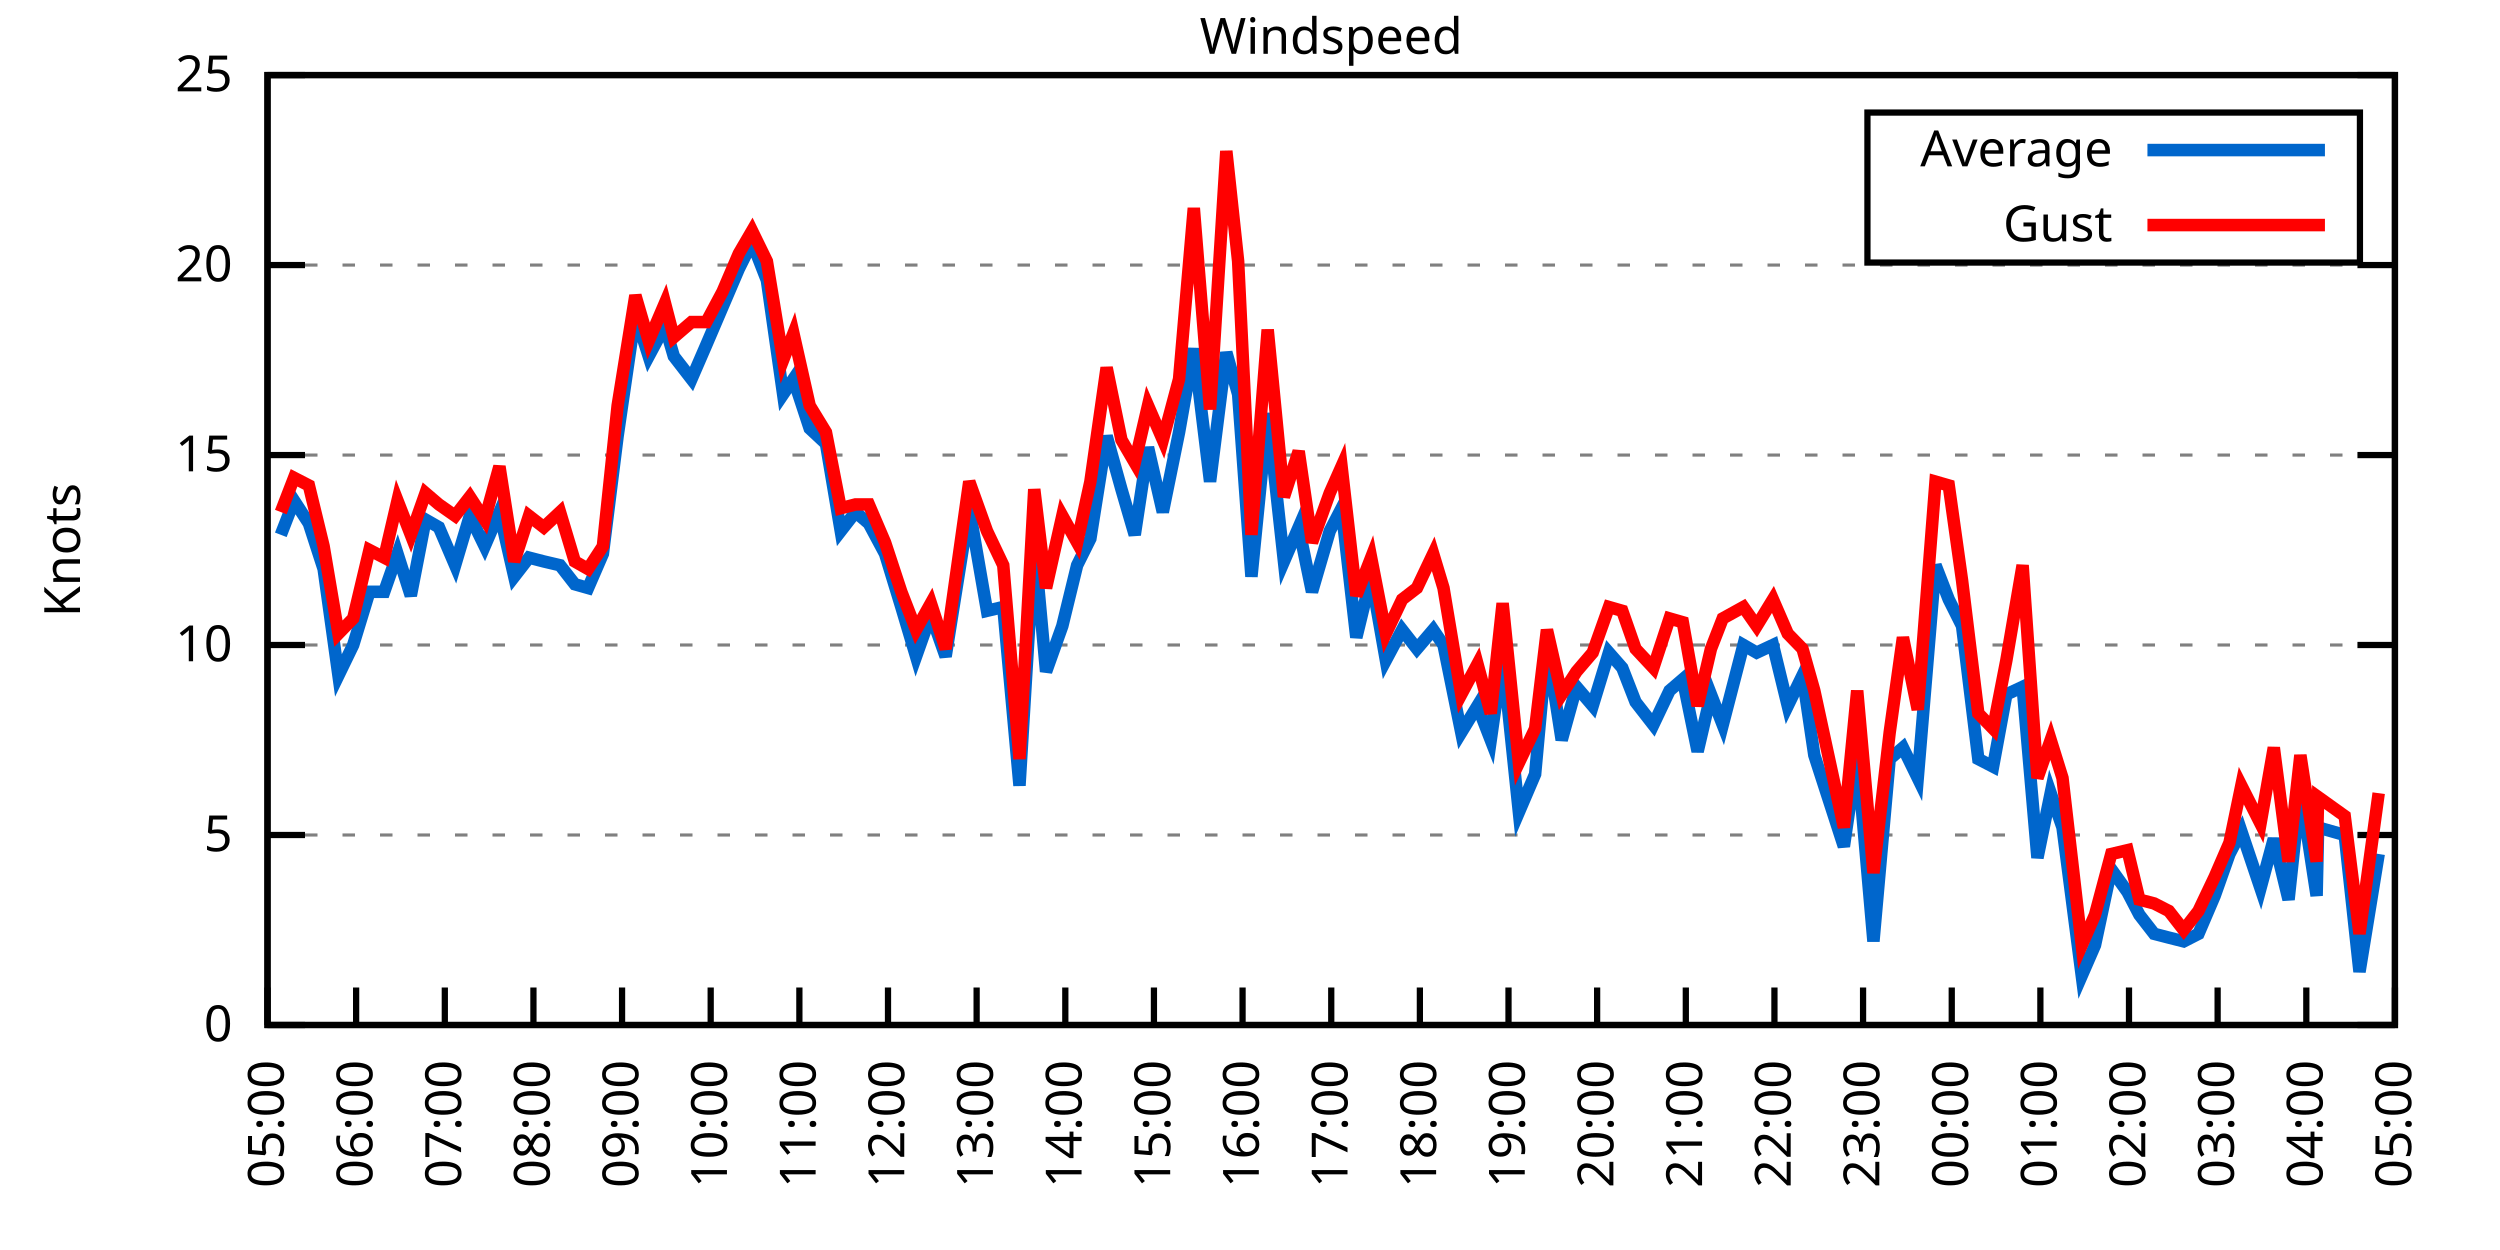
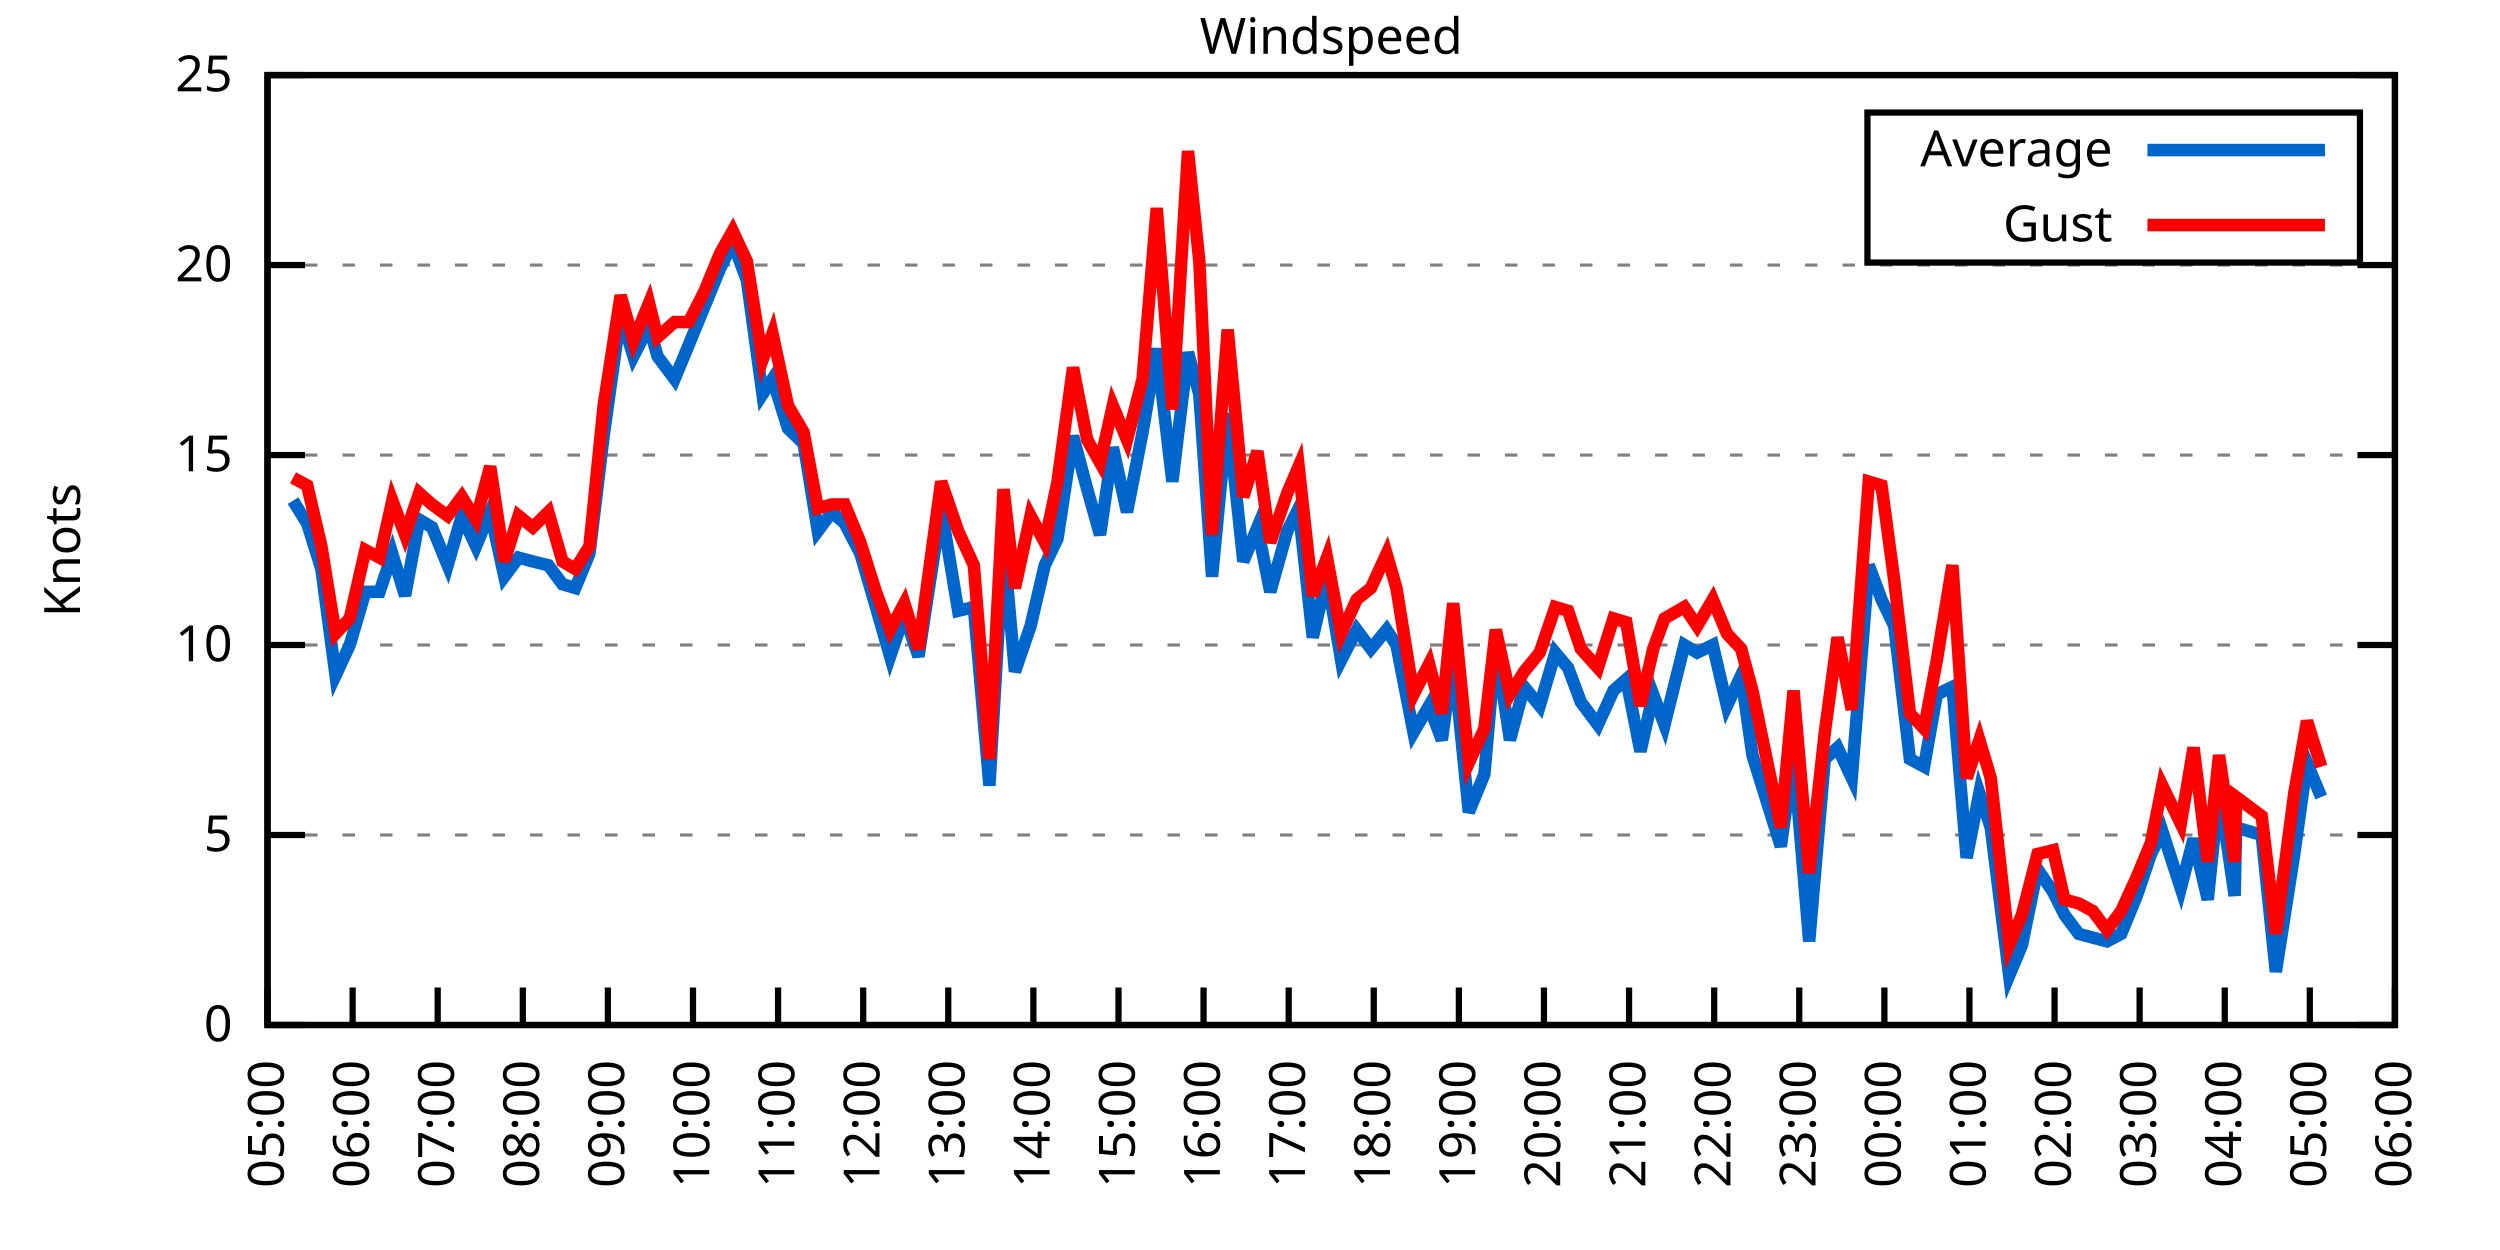
<svg xmlns="http://www.w3.org/2000/svg" xmlns:xlink="http://www.w3.org/1999/xlink" width="400" height="200" viewBox="0 0 400 200">
  <g id="gnuplot_canvas">
    <rect x="0" y="0" width="400" height="200" fill="none" />
    <defs>
      <circle id="gpDot" r="0.5" stroke-width="0.5" stroke="currentColor" />
      <path id="gpPt0" stroke-width="0.333" stroke="currentColor" d="M-1,0 h2 M0,-1 v2" />
      <path id="gpPt1" stroke-width="0.333" stroke="currentColor" d="M-1,-1 L1,1 M1,-1 L-1,1" />
      <path id="gpPt2" stroke-width="0.333" stroke="currentColor" d="M-1,0 L1,0 M0,-1 L0,1 M-1,-1 L1,1 M-1,1 L1,-1" />
      <rect id="gpPt3" stroke-width="0.333" stroke="currentColor" x="-1" y="-1" width="2" height="2" />
      <rect id="gpPt4" stroke-width="0.333" stroke="currentColor" fill="currentColor" x="-1" y="-1" width="2" height="2" />
      <circle id="gpPt5" stroke-width="0.333" stroke="currentColor" cx="0" cy="0" r="1" />
      <use xlink:href="#gpPt5" id="gpPt6" fill="currentColor" stroke="none" />
      <path id="gpPt7" stroke-width="0.333" stroke="currentColor" d="M0,-1.33 L-1.33,0.67 L1.33,0.67 z" />
      <use xlink:href="#gpPt7" id="gpPt8" fill="currentColor" stroke="none" />
      <use xlink:href="#gpPt7" id="gpPt9" stroke="currentColor" transform="rotate(180)" />
      <use xlink:href="#gpPt9" id="gpPt10" fill="currentColor" stroke="none" />
      <use xlink:href="#gpPt3" id="gpPt11" stroke="currentColor" transform="rotate(45)" />
      <use xlink:href="#gpPt11" id="gpPt12" fill="currentColor" stroke="none" />
      <path id="gpPt13" stroke-width="0.333" stroke="currentColor" d="M0,1.330 L1.265,0.411 L0.782,-1.067 L-0.782,-1.076 L-1.265,0.411 z" />
      <use xlink:href="#gpPt13" id="gpPt14" fill="currentColor" stroke="none" />
      <filter id="textbox" filterUnits="objectBoundingBox" x="0" y="0" height="1" width="1">
        <feFlood flood-color="white" flood-opacity="1" result="bgnd" />
        <feComposite in="SourceGraphic" in2="bgnd" operator="atop" />
      </filter>
      <filter id="greybox" filterUnits="objectBoundingBox" x="0" y="0" height="1" width="1">
        <feFlood flood-color="lightgrey" flood-opacity="1" result="grey" />
        <feComposite in="SourceGraphic" in2="grey" operator="atop" />
      </filter>
    </defs>
    <g fill="none" color="white" stroke="currentColor" stroke-width="1.00" stroke-linecap="butt" stroke-linejoin="miter">
</g>
    <g fill="none" color="black" stroke="currentColor" stroke-width="1.00" stroke-linecap="butt" stroke-linejoin="miter">
      <g stroke="none" shape-rendering="crispEdges">
        <polygon fill="rgb(255, 255, 255)" points="42.80,164.00 383.18,164.00 383.18,12.02 42.80,12.02 " />
      </g>
    </g>
    <g fill="none" color="black" stroke="currentColor" stroke-width="1.00" stroke-linecap="butt" stroke-linejoin="miter">
</g>
    <g fill="none" color="black" stroke="black" stroke-width="0.50" stroke-linecap="butt" stroke-linejoin="miter">
</g>
    <g fill="none" color="gray" stroke="currentColor" stroke-width="0.50" stroke-linecap="butt" stroke-linejoin="miter">
      <path stroke="gray" stroke-dasharray="2,4" class="gridline" d="M42.80,164.00 L383.19,164.00  " />
    </g>
    <g fill="none" color="gray" stroke="gray" stroke-width="1.00" stroke-linecap="butt" stroke-linejoin="miter">
</g>
    <g fill="none" color="black" stroke="currentColor" stroke-width="1.00" stroke-linecap="butt" stroke-linejoin="miter">
      <path stroke="black" d="M42.80,164.00 L48.80,164.00 M383.19,164.00 L377.19,164.00  " />
      <g transform="translate(37.20,166.60)" stroke="none" fill="black" font-family="Sans" font-size="8.00" text-anchor="end">
        <text>
          <tspan font-family="Sans"> 0</tspan>
        </text>
      </g>
    </g>
    <g fill="none" color="black" stroke="currentColor" stroke-width="1.00" stroke-linecap="butt" stroke-linejoin="miter">
</g>
    <g fill="none" color="black" stroke="black" stroke-width="0.50" stroke-linecap="butt" stroke-linejoin="miter">
</g>
    <g fill="none" color="gray" stroke="currentColor" stroke-width="0.50" stroke-linecap="butt" stroke-linejoin="miter">
      <path stroke="gray" stroke-dasharray="2,4" class="gridline" d="M42.80,133.60 L383.19,133.60  " />
    </g>
    <g fill="none" color="gray" stroke="gray" stroke-width="1.00" stroke-linecap="butt" stroke-linejoin="miter">
</g>
    <g fill="none" color="black" stroke="currentColor" stroke-width="1.00" stroke-linecap="butt" stroke-linejoin="miter">
      <path stroke="black" d="M42.80,133.60 L48.80,133.60 M383.19,133.60 L377.19,133.60  " />
      <g transform="translate(37.20,136.20)" stroke="none" fill="black" font-family="Sans" font-size="8.00" text-anchor="end">
        <text>
          <tspan font-family="Sans"> 5</tspan>
        </text>
      </g>
    </g>
    <g fill="none" color="black" stroke="currentColor" stroke-width="1.00" stroke-linecap="butt" stroke-linejoin="miter">
</g>
    <g fill="none" color="black" stroke="black" stroke-width="0.50" stroke-linecap="butt" stroke-linejoin="miter">
</g>
    <g fill="none" color="gray" stroke="currentColor" stroke-width="0.50" stroke-linecap="butt" stroke-linejoin="miter">
      <path stroke="gray" stroke-dasharray="2,4" class="gridline" d="M42.80,103.20 L383.19,103.20  " />
    </g>
    <g fill="none" color="gray" stroke="gray" stroke-width="1.00" stroke-linecap="butt" stroke-linejoin="miter">
</g>
    <g fill="none" color="black" stroke="currentColor" stroke-width="1.00" stroke-linecap="butt" stroke-linejoin="miter">
      <path stroke="black" d="M42.80,103.20 L48.80,103.20 M383.19,103.20 L377.19,103.20  " />
      <g transform="translate(37.20,105.80)" stroke="none" fill="black" font-family="Sans" font-size="8.00" text-anchor="end">
        <text>
          <tspan font-family="Sans"> 10</tspan>
        </text>
      </g>
    </g>
    <g fill="none" color="black" stroke="currentColor" stroke-width="1.00" stroke-linecap="butt" stroke-linejoin="miter">
</g>
    <g fill="none" color="black" stroke="black" stroke-width="0.50" stroke-linecap="butt" stroke-linejoin="miter">
</g>
    <g fill="none" color="gray" stroke="currentColor" stroke-width="0.50" stroke-linecap="butt" stroke-linejoin="miter">
      <path stroke="gray" stroke-dasharray="2,4" class="gridline" d="M42.80,72.81 L383.19,72.81  " />
    </g>
    <g fill="none" color="gray" stroke="gray" stroke-width="1.00" stroke-linecap="butt" stroke-linejoin="miter">
</g>
    <g fill="none" color="black" stroke="currentColor" stroke-width="1.00" stroke-linecap="butt" stroke-linejoin="miter">
      <path stroke="black" d="M42.80,72.81 L48.80,72.81 M383.19,72.81 L377.19,72.81  " />
      <g transform="translate(37.20,75.41)" stroke="none" fill="black" font-family="Sans" font-size="8.00" text-anchor="end">
        <text>
          <tspan font-family="Sans"> 15</tspan>
        </text>
      </g>
    </g>
    <g fill="none" color="black" stroke="currentColor" stroke-width="1.00" stroke-linecap="butt" stroke-linejoin="miter">
</g>
    <g fill="none" color="black" stroke="black" stroke-width="0.50" stroke-linecap="butt" stroke-linejoin="miter">
</g>
    <g fill="none" color="gray" stroke="currentColor" stroke-width="0.50" stroke-linecap="butt" stroke-linejoin="miter">
      <path stroke="gray" stroke-dasharray="2,4" class="gridline" d="M42.80,42.41 L383.19,42.41  " />
    </g>
    <g fill="none" color="gray" stroke="gray" stroke-width="1.00" stroke-linecap="butt" stroke-linejoin="miter">
</g>
    <g fill="none" color="black" stroke="currentColor" stroke-width="1.00" stroke-linecap="butt" stroke-linejoin="miter">
      <path stroke="black" d="M42.80,42.41 L48.80,42.41 M383.19,42.41 L377.19,42.41  " />
      <g transform="translate(37.20,45.01)" stroke="none" fill="black" font-family="Sans" font-size="8.00" text-anchor="end">
        <text>
          <tspan font-family="Sans"> 20</tspan>
        </text>
      </g>
    </g>
    <g fill="none" color="black" stroke="currentColor" stroke-width="1.00" stroke-linecap="butt" stroke-linejoin="miter">
</g>
    <g fill="none" color="black" stroke="black" stroke-width="0.50" stroke-linecap="butt" stroke-linejoin="miter">
</g>
    <g fill="none" color="gray" stroke="currentColor" stroke-width="0.50" stroke-linecap="butt" stroke-linejoin="miter">
      <path stroke="gray" stroke-dasharray="2,4" class="gridline" d="M42.80,12.01 L383.19,12.01  " />
    </g>
    <g fill="none" color="gray" stroke="gray" stroke-width="1.00" stroke-linecap="butt" stroke-linejoin="miter">
</g>
    <g fill="none" color="black" stroke="currentColor" stroke-width="1.00" stroke-linecap="butt" stroke-linejoin="miter">
      <path stroke="black" d="M42.80,12.01 L48.80,12.01 M383.19,12.01 L377.19,12.01  " />
      <g transform="translate(37.20,14.61)" stroke="none" fill="black" font-family="Sans" font-size="8.00" text-anchor="end">
        <text>
          <tspan font-family="Sans"> 25</tspan>
        </text>
      </g>
    </g>
    <g fill="none" color="black" stroke="currentColor" stroke-width="1.00" stroke-linecap="butt" stroke-linejoin="miter">
      <path stroke="black" d="M42.80,164.00 L42.80,158.00  " />
      <g transform="translate(45.40,169.60) rotate(270.00)" stroke="none" fill="black" font-family="Sans" font-size="8.00" text-anchor="end">
        <text>
          <tspan font-family="Sans">05:00</tspan>
        </text>
      </g>
    </g>
    <g fill="none" color="black" stroke="currentColor" stroke-width="1.00" stroke-linecap="butt" stroke-linejoin="miter">
-       <path stroke="black" d="M56.98,164.00 L56.98,158.00  " />
-       <g transform="translate(59.58,169.60) rotate(270.00)" stroke="none" fill="black" font-family="Sans" font-size="8.00" text-anchor="end">
+       <path stroke="black" d="M56.42,164.00 L56.42,158.00  " />
+       <g transform="translate(59.02,169.60) rotate(270.00)" stroke="none" fill="black" font-family="Sans" font-size="8.00" text-anchor="end">
        <text>
          <tspan font-family="Sans">06:00</tspan>
        </text>
      </g>
    </g>
    <g fill="none" color="black" stroke="currentColor" stroke-width="1.00" stroke-linecap="butt" stroke-linejoin="miter">
-       <path stroke="black" d="M71.17,164.00 L71.17,158.00  " />
-       <g transform="translate(73.77,169.60) rotate(270.00)" stroke="none" fill="black" font-family="Sans" font-size="8.00" text-anchor="end">
+       <path stroke="black" d="M70.03,164.00 L70.03,158.00  " />
+       <g transform="translate(72.63,169.60) rotate(270.00)" stroke="none" fill="black" font-family="Sans" font-size="8.00" text-anchor="end">
        <text>
          <tspan font-family="Sans">07:00</tspan>
        </text>
      </g>
    </g>
    <g fill="none" color="black" stroke="currentColor" stroke-width="1.00" stroke-linecap="butt" stroke-linejoin="miter">
-       <path stroke="black" d="M85.35,164.00 L85.35,158.00  " />
-       <g transform="translate(87.95,169.60) rotate(270.00)" stroke="none" fill="black" font-family="Sans" font-size="8.00" text-anchor="end">
+       <path stroke="black" d="M83.65,164.00 L83.65,158.00  " />
+       <g transform="translate(86.25,169.60) rotate(270.00)" stroke="none" fill="black" font-family="Sans" font-size="8.00" text-anchor="end">
        <text>
          <tspan font-family="Sans">08:00</tspan>
        </text>
      </g>
    </g>
    <g fill="none" color="black" stroke="currentColor" stroke-width="1.00" stroke-linecap="butt" stroke-linejoin="miter">
-       <path stroke="black" d="M99.53,164.00 L99.53,158.00  " />
-       <g transform="translate(102.13,169.60) rotate(270.00)" stroke="none" fill="black" font-family="Sans" font-size="8.00" text-anchor="end">
+       <path stroke="black" d="M97.26,164.00 L97.26,158.00  " />
+       <g transform="translate(99.86,169.60) rotate(270.00)" stroke="none" fill="black" font-family="Sans" font-size="8.00" text-anchor="end">
        <text>
          <tspan font-family="Sans">09:00</tspan>
        </text>
      </g>
    </g>
    <g fill="none" color="black" stroke="currentColor" stroke-width="1.00" stroke-linecap="butt" stroke-linejoin="miter">
-       <path stroke="black" d="M113.71,164.00 L113.71,158.00  " />
-       <g transform="translate(116.31,169.60) rotate(270.00)" stroke="none" fill="black" font-family="Sans" font-size="8.00" text-anchor="end">
+       <path stroke="black" d="M110.88,164.00 L110.88,158.00  " />
+       <g transform="translate(113.48,169.60) rotate(270.00)" stroke="none" fill="black" font-family="Sans" font-size="8.00" text-anchor="end">
        <text>
          <tspan font-family="Sans">10:00</tspan>
        </text>
      </g>
    </g>
    <g fill="none" color="black" stroke="currentColor" stroke-width="1.00" stroke-linecap="butt" stroke-linejoin="miter">
-       <path stroke="black" d="M127.90,164.00 L127.90,158.00  " />
-       <g transform="translate(130.50,169.60) rotate(270.00)" stroke="none" fill="black" font-family="Sans" font-size="8.00" text-anchor="end">
+       <path stroke="black" d="M124.49,164.00 L124.49,158.00  " />
+       <g transform="translate(127.09,169.60) rotate(270.00)" stroke="none" fill="black" font-family="Sans" font-size="8.00" text-anchor="end">
        <text>
          <tspan font-family="Sans">11:00</tspan>
        </text>
      </g>
    </g>
    <g fill="none" color="black" stroke="currentColor" stroke-width="1.00" stroke-linecap="butt" stroke-linejoin="miter">
-       <path stroke="black" d="M142.08,164.00 L142.08,158.00  " />
-       <g transform="translate(144.68,169.60) rotate(270.00)" stroke="none" fill="black" font-family="Sans" font-size="8.00" text-anchor="end">
+       <path stroke="black" d="M138.11,164.00 L138.11,158.00  " />
+       <g transform="translate(140.71,169.60) rotate(270.00)" stroke="none" fill="black" font-family="Sans" font-size="8.00" text-anchor="end">
        <text>
          <tspan font-family="Sans">12:00</tspan>
        </text>
      </g>
    </g>
    <g fill="none" color="black" stroke="currentColor" stroke-width="1.00" stroke-linecap="butt" stroke-linejoin="miter">
-       <path stroke="black" d="M156.26,164.00 L156.26,158.00  " />
-       <g transform="translate(158.86,169.60) rotate(270.00)" stroke="none" fill="black" font-family="Sans" font-size="8.00" text-anchor="end">
+       <path stroke="black" d="M151.72,164.00 L151.72,158.00  " />
+       <g transform="translate(154.32,169.60) rotate(270.00)" stroke="none" fill="black" font-family="Sans" font-size="8.00" text-anchor="end">
        <text>
          <tspan font-family="Sans">13:00</tspan>
        </text>
      </g>
    </g>
    <g fill="none" color="black" stroke="currentColor" stroke-width="1.00" stroke-linecap="butt" stroke-linejoin="miter">
-       <path stroke="black" d="M170.45,164.00 L170.45,158.00  " />
-       <g transform="translate(173.05,169.60) rotate(270.00)" stroke="none" fill="black" font-family="Sans" font-size="8.00" text-anchor="end">
+       <path stroke="black" d="M165.34,164.00 L165.34,158.00  " />
+       <g transform="translate(167.94,169.60) rotate(270.00)" stroke="none" fill="black" font-family="Sans" font-size="8.00" text-anchor="end">
        <text>
          <tspan font-family="Sans">14:00</tspan>
        </text>
      </g>
    </g>
    <g fill="none" color="black" stroke="currentColor" stroke-width="1.00" stroke-linecap="butt" stroke-linejoin="miter">
-       <path stroke="black" d="M184.63,164.00 L184.63,158.00  " />
-       <g transform="translate(187.23,169.60) rotate(270.00)" stroke="none" fill="black" font-family="Sans" font-size="8.00" text-anchor="end">
+       <path stroke="black" d="M178.96,164.00 L178.96,158.00  " />
+       <g transform="translate(181.56,169.60) rotate(270.00)" stroke="none" fill="black" font-family="Sans" font-size="8.00" text-anchor="end">
        <text>
          <tspan font-family="Sans">15:00</tspan>
        </text>
      </g>
    </g>
    <g fill="none" color="black" stroke="currentColor" stroke-width="1.00" stroke-linecap="butt" stroke-linejoin="miter">
-       <path stroke="black" d="M198.81,164.00 L198.81,158.00  " />
-       <g transform="translate(201.41,169.60) rotate(270.00)" stroke="none" fill="black" font-family="Sans" font-size="8.00" text-anchor="end">
+       <path stroke="black" d="M192.57,164.00 L192.57,158.00  " />
+       <g transform="translate(195.17,169.60) rotate(270.00)" stroke="none" fill="black" font-family="Sans" font-size="8.00" text-anchor="end">
        <text>
          <tspan font-family="Sans">16:00</tspan>
        </text>
      </g>
    </g>
    <g fill="none" color="black" stroke="currentColor" stroke-width="1.00" stroke-linecap="butt" stroke-linejoin="miter">
-       <path stroke="black" d="M213.00,164.00 L213.00,158.00  " />
-       <g transform="translate(215.60,169.60) rotate(270.00)" stroke="none" fill="black" font-family="Sans" font-size="8.00" text-anchor="end">
+       <path stroke="black" d="M206.19,164.00 L206.19,158.00  " />
+       <g transform="translate(208.79,169.60) rotate(270.00)" stroke="none" fill="black" font-family="Sans" font-size="8.00" text-anchor="end">
        <text>
          <tspan font-family="Sans">17:00</tspan>
        </text>
      </g>
    </g>
    <g fill="none" color="black" stroke="currentColor" stroke-width="1.00" stroke-linecap="butt" stroke-linejoin="miter">
-       <path stroke="black" d="M227.18,164.00 L227.18,158.00  " />
-       <g transform="translate(229.78,169.60) rotate(270.00)" stroke="none" fill="black" font-family="Sans" font-size="8.00" text-anchor="end">
+       <path stroke="black" d="M219.80,164.00 L219.80,158.00  " />
+       <g transform="translate(222.40,169.60) rotate(270.00)" stroke="none" fill="black" font-family="Sans" font-size="8.00" text-anchor="end">
        <text>
          <tspan font-family="Sans">18:00</tspan>
        </text>
      </g>
    </g>
    <g fill="none" color="black" stroke="currentColor" stroke-width="1.00" stroke-linecap="butt" stroke-linejoin="miter">
-       <path stroke="black" d="M241.36,164.00 L241.36,158.00  " />
-       <g transform="translate(243.96,169.60) rotate(270.00)" stroke="none" fill="black" font-family="Sans" font-size="8.00" text-anchor="end">
+       <path stroke="black" d="M233.42,164.00 L233.42,158.00  " />
+       <g transform="translate(236.02,169.60) rotate(270.00)" stroke="none" fill="black" font-family="Sans" font-size="8.00" text-anchor="end">
        <text>
          <tspan font-family="Sans">19:00</tspan>
        </text>
      </g>
    </g>
    <g fill="none" color="black" stroke="currentColor" stroke-width="1.00" stroke-linecap="butt" stroke-linejoin="miter">
-       <path stroke="black" d="M255.54,164.00 L255.54,158.00  " />
-       <g transform="translate(258.14,169.60) rotate(270.00)" stroke="none" fill="black" font-family="Sans" font-size="8.00" text-anchor="end">
+       <path stroke="black" d="M247.03,164.00 L247.03,158.00  " />
+       <g transform="translate(249.63,169.60) rotate(270.00)" stroke="none" fill="black" font-family="Sans" font-size="8.00" text-anchor="end">
        <text>
          <tspan font-family="Sans">20:00</tspan>
        </text>
      </g>
    </g>
    <g fill="none" color="black" stroke="currentColor" stroke-width="1.00" stroke-linecap="butt" stroke-linejoin="miter">
-       <path stroke="black" d="M269.73,164.00 L269.73,158.00  " />
-       <g transform="translate(272.33,169.60) rotate(270.00)" stroke="none" fill="black" font-family="Sans" font-size="8.00" text-anchor="end">
+       <path stroke="black" d="M260.65,164.00 L260.65,158.00  " />
+       <g transform="translate(263.25,169.60) rotate(270.00)" stroke="none" fill="black" font-family="Sans" font-size="8.00" text-anchor="end">
        <text>
          <tspan font-family="Sans">21:00</tspan>
        </text>
      </g>
    </g>
    <g fill="none" color="black" stroke="currentColor" stroke-width="1.00" stroke-linecap="butt" stroke-linejoin="miter">
-       <path stroke="black" d="M283.91,164.00 L283.91,158.00  " />
-       <g transform="translate(286.51,169.60) rotate(270.00)" stroke="none" fill="black" font-family="Sans" font-size="8.00" text-anchor="end">
+       <path stroke="black" d="M274.27,164.00 L274.27,158.00  " />
+       <g transform="translate(276.87,169.60) rotate(270.00)" stroke="none" fill="black" font-family="Sans" font-size="8.00" text-anchor="end">
        <text>
          <tspan font-family="Sans">22:00</tspan>
        </text>
      </g>
    </g>
    <g fill="none" color="black" stroke="currentColor" stroke-width="1.00" stroke-linecap="butt" stroke-linejoin="miter">
-       <path stroke="black" d="M298.09,164.00 L298.09,158.00  " />
-       <g transform="translate(300.69,169.60) rotate(270.00)" stroke="none" fill="black" font-family="Sans" font-size="8.00" text-anchor="end">
+       <path stroke="black" d="M287.88,164.00 L287.88,158.00  " />
+       <g transform="translate(290.48,169.60) rotate(270.00)" stroke="none" fill="black" font-family="Sans" font-size="8.00" text-anchor="end">
        <text>
          <tspan font-family="Sans">23:00</tspan>
        </text>
      </g>
    </g>
    <g fill="none" color="black" stroke="currentColor" stroke-width="1.00" stroke-linecap="butt" stroke-linejoin="miter">
-       <path stroke="black" d="M312.28,164.00 L312.28,158.00  " />
-       <g transform="translate(314.88,169.60) rotate(270.00)" stroke="none" fill="black" font-family="Sans" font-size="8.00" text-anchor="end">
+       <path stroke="black" d="M301.50,164.00 L301.50,158.00  " />
+       <g transform="translate(304.10,169.60) rotate(270.00)" stroke="none" fill="black" font-family="Sans" font-size="8.00" text-anchor="end">
        <text>
          <tspan font-family="Sans">00:00</tspan>
        </text>
      </g>
    </g>
    <g fill="none" color="black" stroke="currentColor" stroke-width="1.00" stroke-linecap="butt" stroke-linejoin="miter">
-       <path stroke="black" d="M326.46,164.00 L326.46,158.00  " />
-       <g transform="translate(329.06,169.60) rotate(270.00)" stroke="none" fill="black" font-family="Sans" font-size="8.00" text-anchor="end">
+       <path stroke="black" d="M315.11,164.00 L315.11,158.00  " />
+       <g transform="translate(317.71,169.60) rotate(270.00)" stroke="none" fill="black" font-family="Sans" font-size="8.00" text-anchor="end">
        <text>
          <tspan font-family="Sans">01:00</tspan>
        </text>
      </g>
    </g>
    <g fill="none" color="black" stroke="currentColor" stroke-width="1.00" stroke-linecap="butt" stroke-linejoin="miter">
-       <path stroke="black" d="M340.64,164.00 L340.64,158.00  " />
-       <g transform="translate(343.24,169.60) rotate(270.00)" stroke="none" fill="black" font-family="Sans" font-size="8.00" text-anchor="end">
+       <path stroke="black" d="M328.73,164.00 L328.73,158.00  " />
+       <g transform="translate(331.33,169.60) rotate(270.00)" stroke="none" fill="black" font-family="Sans" font-size="8.00" text-anchor="end">
        <text>
          <tspan font-family="Sans">02:00</tspan>
        </text>
      </g>
    </g>
    <g fill="none" color="black" stroke="currentColor" stroke-width="1.00" stroke-linecap="butt" stroke-linejoin="miter">
-       <path stroke="black" d="M354.82,164.00 L354.82,158.00  " />
-       <g transform="translate(357.42,169.60) rotate(270.00)" stroke="none" fill="black" font-family="Sans" font-size="8.00" text-anchor="end">
+       <path stroke="black" d="M342.34,164.00 L342.34,158.00  " />
+       <g transform="translate(344.94,169.60) rotate(270.00)" stroke="none" fill="black" font-family="Sans" font-size="8.00" text-anchor="end">
        <text>
          <tspan font-family="Sans">03:00</tspan>
        </text>
      </g>
    </g>
    <g fill="none" color="black" stroke="currentColor" stroke-width="1.00" stroke-linecap="butt" stroke-linejoin="miter">
-       <path stroke="black" d="M369.01,164.00 L369.01,158.00  " />
-       <g transform="translate(371.61,169.60) rotate(270.00)" stroke="none" fill="black" font-family="Sans" font-size="8.00" text-anchor="end">
+       <path stroke="black" d="M355.96,164.00 L355.96,158.00  " />
+       <g transform="translate(358.56,169.60) rotate(270.00)" stroke="none" fill="black" font-family="Sans" font-size="8.00" text-anchor="end">
        <text>
          <tspan font-family="Sans">04:00</tspan>
+         </text>
+       </g>
+     </g>
+     <g fill="none" color="black" stroke="currentColor" stroke-width="1.00" stroke-linecap="butt" stroke-linejoin="miter">
+       <path stroke="black" d="M369.57,164.00 L369.57,158.00  " />
+       <g transform="translate(372.17,169.60) rotate(270.00)" stroke="none" fill="black" font-family="Sans" font-size="8.00" text-anchor="end">
+         <text>
+           <tspan font-family="Sans">05:00</tspan>
        </text>
      </g>
    </g>
    <g fill="none" color="black" stroke="currentColor" stroke-width="1.00" stroke-linecap="butt" stroke-linejoin="miter">
      <path stroke="black" d="M383.19,164.00 L383.19,158.00  " />
      <g transform="translate(385.79,169.60) rotate(270.00)" stroke="none" fill="black" font-family="Sans" font-size="8.00" text-anchor="end">
        <text>
-           <tspan font-family="Sans">05:00</tspan>
+           <tspan font-family="Sans">06:00</tspan>
        </text>
      </g>
    </g>
    <g fill="none" color="black" stroke="currentColor" stroke-width="1.00" stroke-linecap="butt" stroke-linejoin="miter">
</g>
    <g fill="none" color="black" stroke="currentColor" stroke-width="1.00" stroke-linecap="butt" stroke-linejoin="miter">
      <path stroke="black" d="M42.80,12.01 L42.80,164.00 L383.19,164.00 L383.19,12.01 L42.80,12.01 Z  " />
    </g>
    <g fill="none" color="black" stroke="currentColor" stroke-width="1.00" stroke-linecap="butt" stroke-linejoin="miter">
</g>
    <g fill="none" color="black" stroke="currentColor" stroke-width="1.00" stroke-linecap="butt" stroke-linejoin="miter">
      <path stroke="black" d="M298.79,42.01 L298.79,18.01 L377.59,18.01 L377.59,42.01 L298.79,42.01 Z  " />
    </g>
    <g id="Windspeed_plot_1">
      <g fill="none" color="white" stroke="black" stroke-width="2.00" stroke-linecap="butt" stroke-linejoin="miter">
</g>
      <g fill="none" color="black" stroke="currentColor" stroke-width="2.00" stroke-linecap="butt" stroke-linejoin="miter">
        <g transform="translate(337.99,26.61)" stroke="none" fill="black" font-family="Sans" font-size="8.00" text-anchor="end">
          <text>
            <tspan font-family="Sans">Average</tspan>
          </text>
        </g>
      </g>
      <g fill="none" color="black" stroke="currentColor" stroke-width="2.00" stroke-linecap="butt" stroke-linejoin="miter">
-         <path stroke="rgb(  0, 102, 204)" d="M343.59,24.01 L371.99,24.01 M44.93,85.57 L47.05,80.10 L49.42,83.75 L51.78,91.04 L54.15,108.07 L56.51,103.20   L59.11,94.69 L61.47,94.69 L63.60,88.61 L65.73,95.30 L68.09,83.14 L70.22,84.36 L72.82,90.44 L75.18,82.53   L77.55,87.40 L79.91,81.93 L82.28,92.26 L84.64,89.22 L87.00,89.83 L89.60,90.44 L91.97,93.48 L94.09,94.08   L96.46,88.61 L98.82,69.77 L101.66,50.31 L103.79,57.00 L106.39,52.14 L107.81,57.00 L110.64,60.65 L113.01,55.18   L115.61,49.10 L118.21,43.02 L120.33,38.76 L122.70,44.84 L125.30,63.08 L126.95,60.65 L129.55,68.55 L132.15,70.98   L134.52,84.97 L136.88,81.93 L139.01,83.75 L141.61,88.61 L144.21,97.12 L146.57,105.03 L148.94,98.34 L151.30,105.03   L155.08,81.32 L157.92,97.73 L160.52,97.12 L163.12,125.70 L165.48,86.79 L167.37,107.46 L169.97,100.16 L172.34,90.44   L174.46,86.18 L177.06,69.77 L179.43,78.28 L181.56,85.57 L183.68,71.59 L186.05,81.93 L188.65,69.16 L191.01,55.78   L193.61,77.06 L196.21,56.39 L198.10,63.08 L200.23,92.26 L202.83,66.12 L205.43,89.83 L207.79,84.36 L209.92,94.69   L212.76,84.97 L214.65,81.32 L217.01,101.99 L219.38,92.26 L221.74,105.64 L224.34,100.77 L226.71,103.81 L229.31,100.77   L230.96,103.20 L233.80,117.19 L236.40,112.93 L238.52,118.40 L240.42,105.03 L243.02,129.95 L245.62,123.87 L247.51,103.20   L249.87,118.40 L252.23,109.89 L254.83,112.93 L257.43,104.42 L259.56,106.85 L261.69,112.32 L264.53,115.97 L267.13,110.50   L269.25,108.68 L271.62,120.23 L273.75,111.11 L275.64,115.97 L278.95,103.20 L281.07,104.42 L283.67,103.20 L286.04,112.93   L288.40,108.07 L290.29,120.83 L295.02,135.43 L297.15,120.83 L299.75,150.62 L302.35,121.44 L304.47,119.62 L306.84,124.48   L309.68,90.44 L311.80,95.91 L313.93,100.16 L316.53,121.44 L318.89,122.66 L321.02,111.11 L323.62,109.89 L325.99,137.25   L328.11,126.91 L330.00,132.39 L333.08,156.10 L335.20,151.23 L337.80,139.07 L340.40,142.72 L342.30,146.37 L344.66,149.41   L347.02,150.02 L349.39,150.62 L351.75,149.41 L354.35,143.33 L356.72,136.64 L358.61,132.99 L361.68,142.11 L363.81,134.21   L366.17,143.94 L368.06,126.31 L370.66,143.33 L370.90,132.39 L375.15,133.60 L377.52,155.49 L380.59,136.64  " />
+         <path stroke="rgb(  0, 102, 204)" d="M343.59,24.01 L371.99,24.01 M46.88,80.10 L49.15,83.75 L51.42,91.04 L53.69,108.07 L55.96,103.20 L58.46,94.69   L60.73,94.69 L62.77,88.61 L64.81,95.30 L67.08,83.14 L69.12,84.36 L71.62,90.44 L73.89,82.53 L76.16,87.40   L78.43,81.93 L80.70,92.26 L82.97,89.22 L85.24,89.83 L87.73,90.44 L90.00,93.48 L92.04,94.08 L94.31,88.61   L96.58,69.77 L99.30,50.31 L101.35,57.00 L103.84,52.14 L105.20,57.00 L107.93,60.65 L110.20,55.18 L112.69,49.10   L115.19,43.02 L117.23,38.76 L119.50,44.84 L122.00,63.08 L123.59,60.65 L126.08,68.55 L128.58,70.98 L130.85,84.97   L133.12,81.93 L135.16,83.75 L137.66,88.61 L140.15,97.12 L142.42,105.03 L144.69,98.34 L146.96,105.03 L150.59,81.32   L153.31,97.73 L155.81,97.12 L158.31,125.70 L160.57,86.79 L162.39,107.46 L164.89,100.16 L167.16,90.44 L169.20,86.18   L171.69,69.77 L173.96,78.28 L176.01,85.57 L178.05,71.59 L180.32,81.93 L182.81,69.16 L185.08,55.78 L187.58,77.06   L190.08,56.39 L191.89,63.08 L193.93,92.26 L196.43,66.12 L198.93,89.83 L201.19,84.36 L203.24,94.69 L205.96,84.97   L207.78,81.32 L210.04,101.99 L212.31,92.26 L214.58,105.64 L217.08,100.77 L219.35,103.81 L221.85,100.77 L223.43,103.20   L226.16,117.19 L228.65,112.93 L230.70,118.40 L232.51,105.03 L235.01,129.95 L237.50,123.87 L239.32,103.20 L241.59,118.40   L243.86,109.89 L246.35,112.93 L248.85,104.42 L250.89,106.85 L252.93,112.32 L255.66,115.97 L258.15,110.50 L260.20,108.68   L262.47,120.23 L264.51,111.11 L266.32,115.97 L269.50,103.20 L271.54,104.42 L274.04,103.20 L276.31,112.93 L278.58,108.07   L280.39,120.83 L284.93,135.43 L286.97,120.83 L289.47,150.62 L291.97,121.44 L294.01,119.62 L296.28,124.48 L299.00,90.44   L301.04,95.91 L303.08,100.16 L305.58,121.44 L307.85,122.66 L309.89,111.11 L312.39,109.89 L314.66,137.25 L316.70,126.91   L318.52,132.39 L321.47,156.10 L323.51,151.23 L326.00,139.07 L328.50,142.72 L330.32,146.37 L332.59,149.41 L334.85,150.02   L337.12,150.62 L339.39,149.41 L341.89,143.33 L344.16,136.64 L345.97,132.99 L348.92,142.11 L350.97,134.21 L353.24,143.94   L355.05,126.31 L357.55,143.33 L357.77,132.39 L361.86,133.60 L364.13,155.49 L367.08,136.64 L369.12,122.05 L371.39,127.52    " />
      </g>
    </g>
    <g id="Windspeed_plot_2">
      <g fill="none" color="black" stroke="currentColor" stroke-width="2.00" stroke-linecap="butt" stroke-linejoin="miter">
        <g transform="translate(337.99,38.61)" stroke="none" fill="black" font-family="Sans" font-size="8.00" text-anchor="end">
          <text>
            <tspan font-family="Sans">Gust</tspan>
          </text>
        </g>
      </g>
      <g fill="none" color="black" stroke="currentColor" stroke-width="2.00" stroke-linecap="butt" stroke-linejoin="miter">
-         <path stroke="rgb(255,   0,   0)" d="M343.59,36.01 L371.99,36.01 M44.93,81.93 L47.05,76.45 L49.42,77.67 L51.78,87.40 L54.15,101.38 L56.51,98.95   L59.11,88.00 L61.47,89.22 L63.60,80.10 L65.73,85.57 L68.09,78.89 L70.22,80.71 L72.82,82.53 L75.18,79.49   L77.55,83.14 L79.91,74.63 L82.28,89.83 L84.64,82.53 L87.00,84.36 L89.60,81.93 L91.97,89.83 L94.09,91.04   L96.46,87.40 L98.82,64.90 L101.66,47.27 L103.79,54.57 L106.39,48.49 L107.81,53.96 L110.64,51.53 L113.01,51.53   L115.61,46.66 L118.21,40.58 L120.33,36.94 L122.70,41.80 L125.30,57.61 L126.95,53.35 L129.55,64.90 L132.15,69.16   L134.52,81.32 L136.88,80.71 L139.01,80.71 L141.61,86.79 L144.21,94.69 L146.57,100.77 L148.94,96.52 L151.30,103.81   L155.08,77.06 L157.92,84.97 L160.52,90.44 L163.12,121.44 L165.48,78.28 L167.37,94.08 L169.97,82.53 L172.34,86.79   L174.46,77.06 L177.06,58.82 L179.43,70.37 L181.56,74.02 L183.68,64.90 L186.05,70.37 L188.65,60.65 L191.01,33.29   L193.61,65.51 L196.21,24.17 L198.10,41.80 L200.23,85.57 L202.83,52.74 L205.43,79.49 L207.79,72.20 L209.92,86.79   L212.76,78.89 L214.65,74.63 L217.01,95.30 L219.38,89.22 L221.74,101.38 L224.34,95.91 L226.71,94.08 L229.31,88.61   L230.96,94.08 L233.80,111.11 L236.40,106.24 L238.52,114.15 L240.42,96.52 L243.02,122.05 L245.62,116.58 L247.51,100.77   L249.87,111.11 L252.23,107.46 L254.83,104.42 L257.43,97.12 L259.56,97.73 L261.69,103.81 L264.53,106.85 L267.13,98.95   L269.25,99.56 L271.62,112.93 L273.75,103.81 L275.64,98.95 L278.95,97.12 L281.07,100.16 L283.67,95.91 L286.04,101.38   L288.40,103.81 L290.29,110.50 L295.02,132.39 L297.15,110.50 L299.75,139.68 L302.35,117.19 L304.47,101.99 L306.84,113.54   L309.68,77.06 L311.80,77.67 L313.93,92.87 L316.53,114.15 L318.89,116.58 L321.02,105.64 L323.62,90.44 L325.99,124.48   L328.11,118.40 L330.00,124.48 L333.08,151.23 L335.20,146.37 L337.80,136.64 L340.40,136.03 L342.30,143.94 L344.66,144.55   L347.02,145.76 L349.39,148.80 L351.75,145.76 L354.35,140.29 L356.72,134.82 L358.61,125.70 L361.68,131.78 L363.81,119.62   L366.17,137.86 L368.06,120.83 L370.66,137.86 L370.90,127.52 L375.15,130.56 L377.52,149.41 L380.59,126.91  " />
+         <path stroke="rgb(255,   0,   0)" d="M343.59,36.01 L371.99,36.01 M46.88,76.45 L49.15,77.67 L51.42,87.40 L53.69,101.38 L55.96,98.95 L58.46,88.00   L60.73,89.22 L62.77,80.10 L64.81,85.57 L67.08,78.89 L69.12,80.71 L71.62,82.53 L73.89,79.49 L76.16,83.14   L78.43,74.63 L80.70,89.83 L82.97,82.53 L85.24,84.36 L87.73,81.93 L90.00,89.83 L92.04,91.04 L94.31,87.40   L96.58,64.90 L99.30,47.27 L101.35,54.57 L103.84,48.49 L105.20,53.96 L107.93,51.53 L110.20,51.53 L112.69,46.66   L115.19,40.58 L117.23,36.94 L119.50,41.80 L122.00,57.61 L123.59,53.35 L126.08,64.90 L128.58,69.16 L130.85,81.32   L133.12,80.71 L135.16,80.71 L137.66,86.79 L140.15,94.69 L142.42,100.77 L144.69,96.52 L146.96,103.81 L150.59,77.06   L153.31,84.97 L155.81,90.44 L158.31,121.44 L160.57,78.28 L162.39,94.08 L164.89,82.53 L167.16,86.79 L169.20,77.06   L171.69,58.82 L173.96,70.37 L176.01,74.02 L178.05,64.90 L180.32,70.37 L182.81,60.65 L185.08,33.29 L187.58,65.51   L190.08,24.17 L191.89,41.80 L193.93,85.57 L196.43,52.74 L198.93,79.49 L201.19,72.20 L203.24,86.79 L205.96,78.89   L207.78,74.63 L210.04,95.30 L212.31,89.22 L214.58,101.38 L217.08,95.91 L219.35,94.08 L221.85,88.61 L223.43,94.08   L226.16,111.11 L228.65,106.24 L230.70,114.15 L232.51,96.52 L235.01,122.05 L237.50,116.58 L239.32,100.77 L241.59,111.11   L243.86,107.46 L246.35,104.42 L248.85,97.12 L250.89,97.73 L252.93,103.81 L255.66,106.85 L258.15,98.95 L260.20,99.56   L262.47,112.93 L264.51,103.81 L266.32,98.95 L269.50,97.12 L271.54,100.16 L274.04,95.91 L276.31,101.38 L278.58,103.81   L280.39,110.50 L284.93,132.39 L286.97,110.50 L289.47,139.68 L291.97,117.19 L294.01,101.99 L296.28,113.54 L299.00,77.06   L301.04,77.67 L303.08,92.87 L305.58,114.15 L307.85,116.58 L309.89,105.64 L312.39,90.44 L314.66,124.48 L316.70,118.40   L318.52,124.48 L321.47,151.23 L323.51,146.37 L326.00,136.64 L328.50,136.03 L330.32,143.94 L332.59,144.55 L334.85,145.76   L337.12,148.80 L339.39,145.76 L341.89,140.29 L344.16,134.82 L345.97,125.70 L348.92,131.78 L350.97,119.62 L353.24,137.86   L355.05,120.83 L357.55,137.86 L357.77,127.52 L361.86,130.56 L364.13,149.41 L367.08,126.91 L369.12,115.36 L371.39,122.66    " />
      </g>
    </g>
    <g fill="none" color="black" stroke="currentColor" stroke-width="2.00" stroke-linecap="butt" stroke-linejoin="miter">
</g>
    <g fill="none" color="black" stroke="black" stroke-width="1.00" stroke-linecap="butt" stroke-linejoin="miter">
</g>
    <g fill="none" color="black" stroke="currentColor" stroke-width="1.00" stroke-linecap="butt" stroke-linejoin="miter">
      <path stroke="black" d="M42.80,12.01 L42.80,164.00 L383.19,164.00 L383.19,12.01 L42.80,12.01 Z  " />
      <g transform="translate(12.80,88.01) rotate(270.00)" stroke="none" fill="black" font-family="Sans" font-size="8.00" text-anchor="middle">
        <text>
          <tspan font-family="Sans">Knots</tspan>
        </text>
      </g>
    </g>
    <g fill="none" color="black" stroke="currentColor" stroke-width="1.00" stroke-linecap="butt" stroke-linejoin="miter">
</g>
    <g fill="none" color="black" stroke="currentColor" stroke-width="1.00" stroke-linecap="butt" stroke-linejoin="miter">
      <g transform="translate(212.99,8.61)" stroke="none" fill="black" font-family="Sans" font-size="8.00" text-anchor="middle">
        <text>
          <tspan font-family="Sans">Windspeed</tspan>
        </text>
      </g>
    </g>
    <g fill="none" color="black" stroke="currentColor" stroke-width="1.00" stroke-linecap="butt" stroke-linejoin="miter">
</g>
  </g>
</svg>
